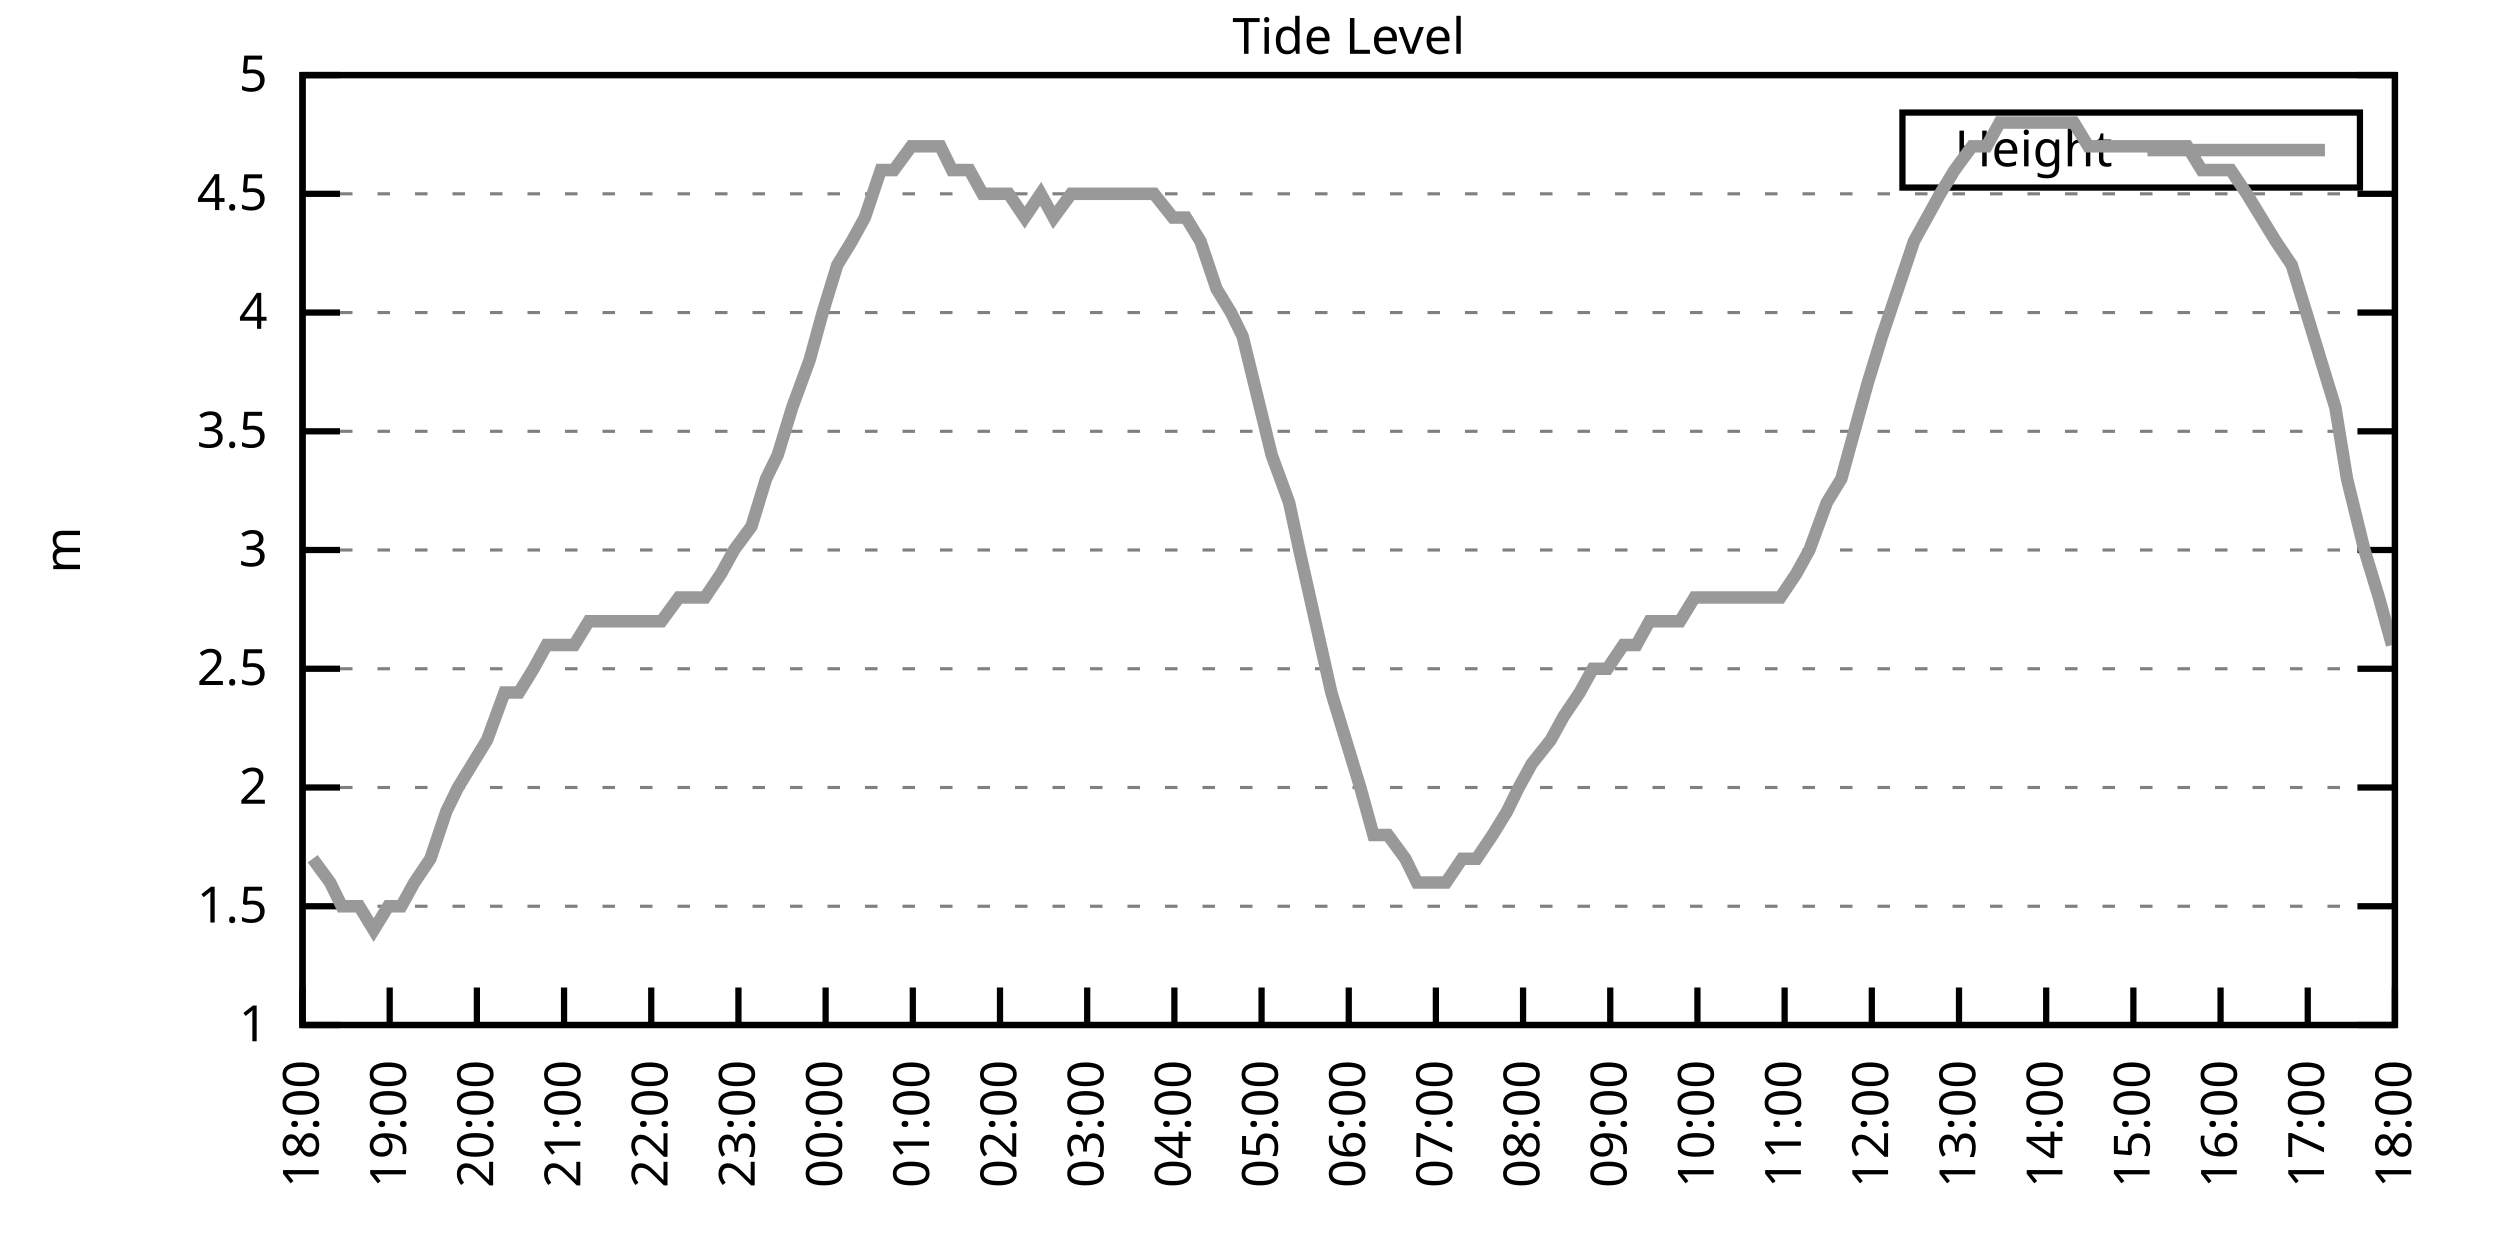
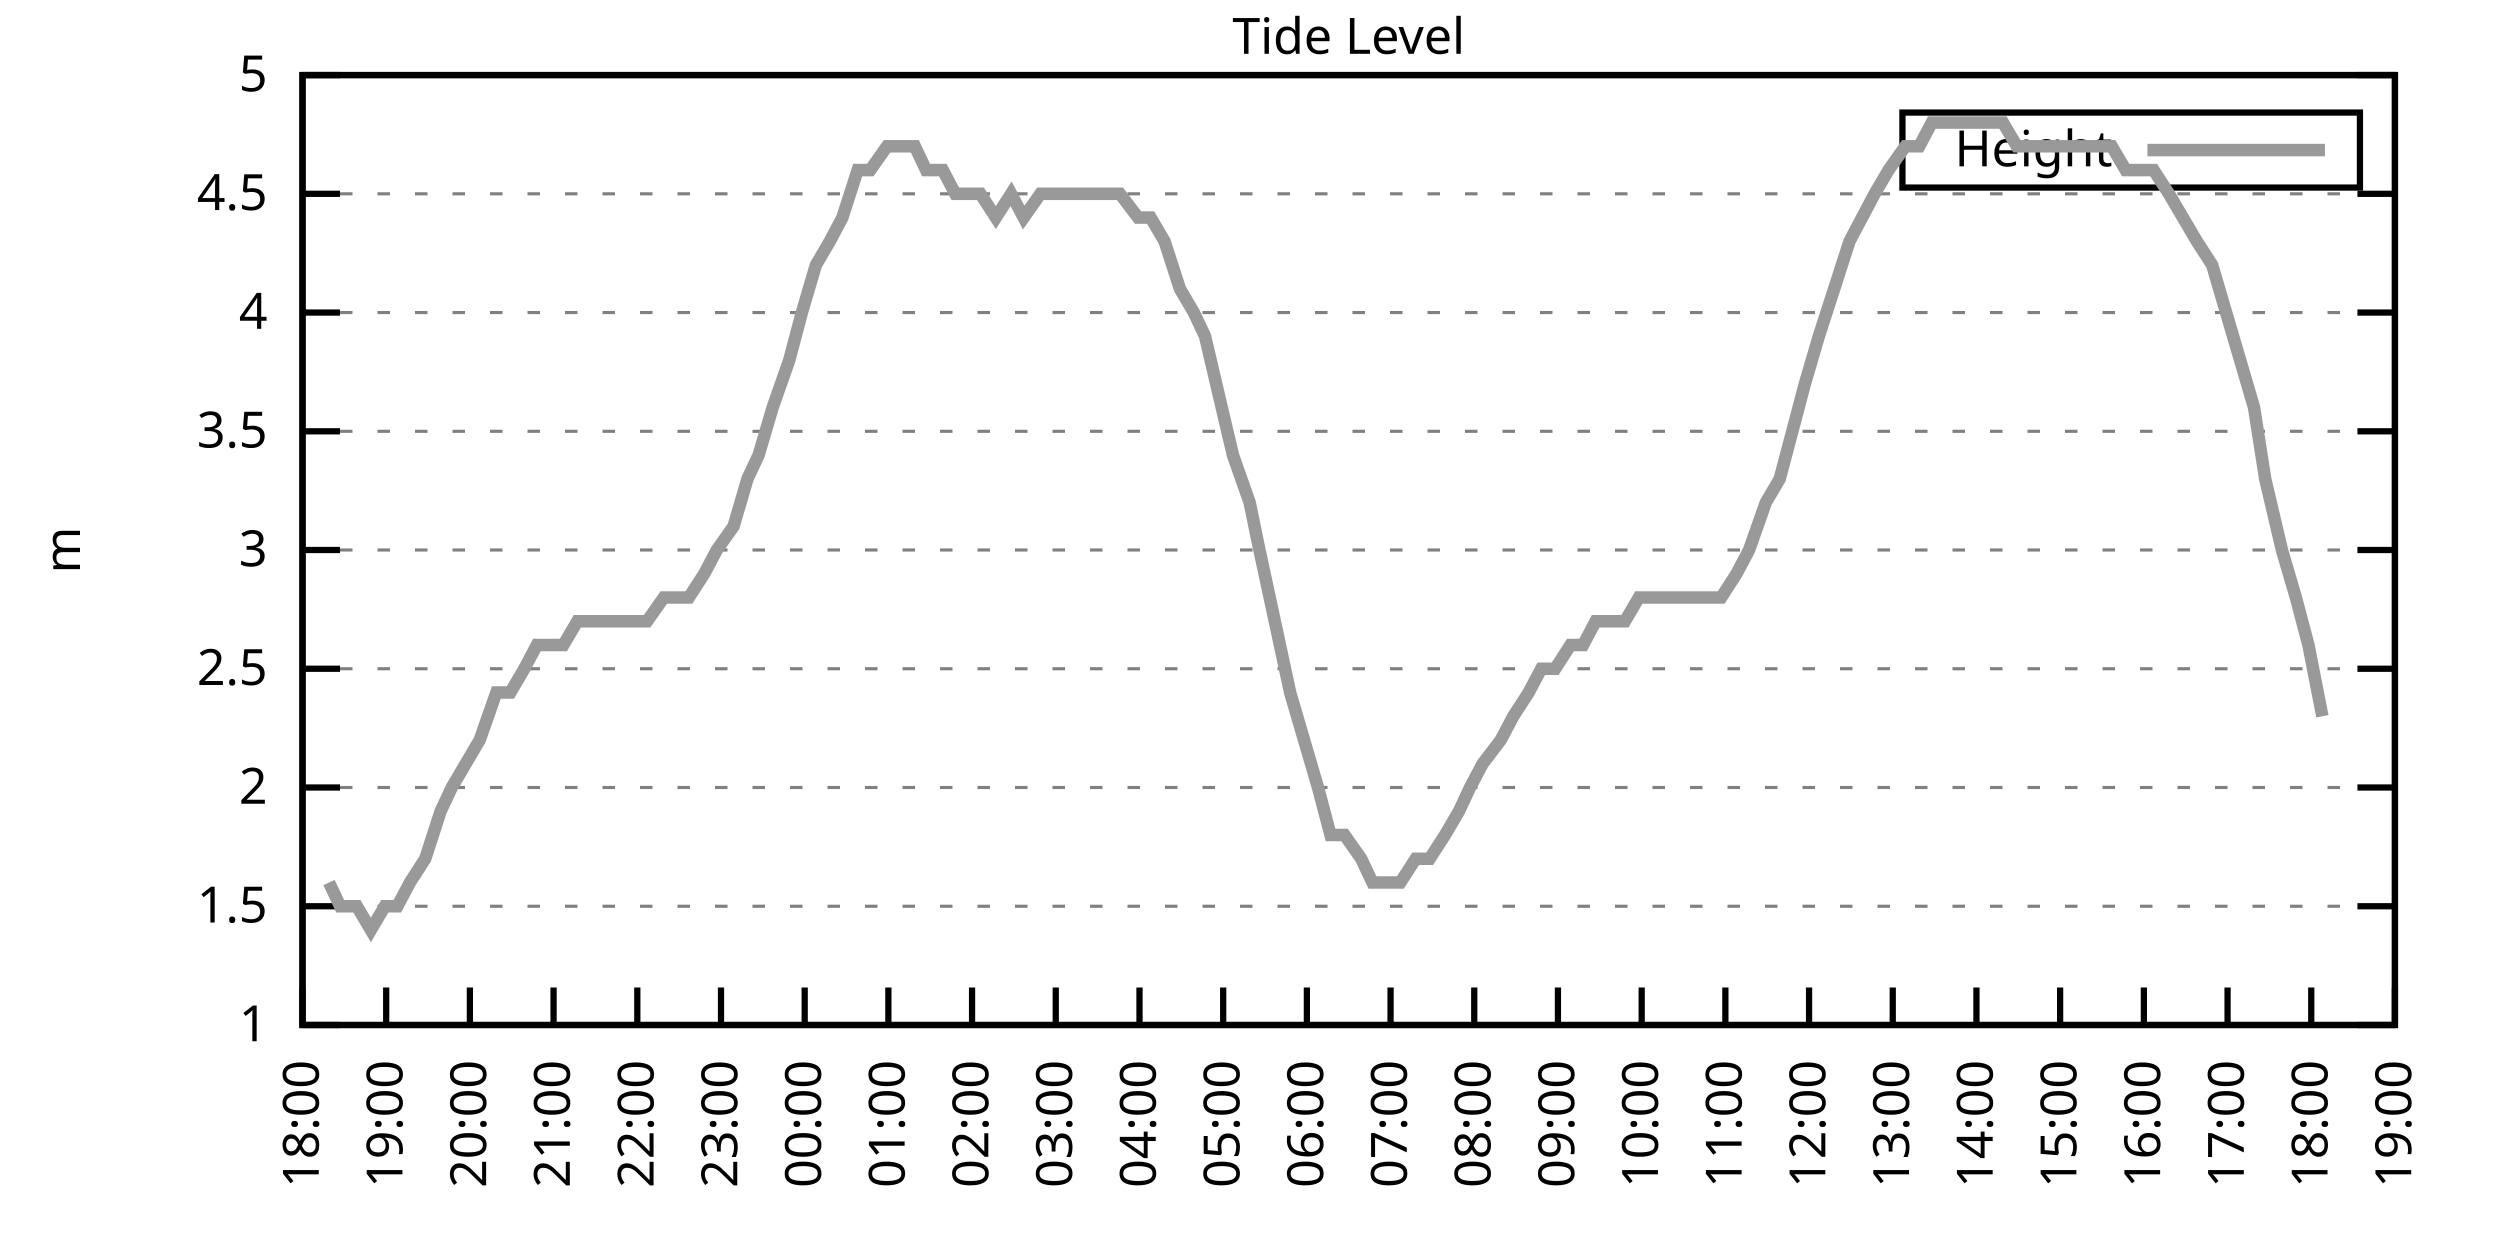
<svg xmlns="http://www.w3.org/2000/svg" xmlns:xlink="http://www.w3.org/1999/xlink" width="400" height="200" viewBox="0 0 400 200">
  <g id="gnuplot_canvas">
    <rect x="0" y="0" width="400" height="200" fill="none" />
    <defs>
      <circle id="gpDot" r="0.5" stroke-width="0.5" stroke="currentColor" />
      <path id="gpPt0" stroke-width="0.333" stroke="currentColor" d="M-1,0 h2 M0,-1 v2" />
      <path id="gpPt1" stroke-width="0.333" stroke="currentColor" d="M-1,-1 L1,1 M1,-1 L-1,1" />
      <path id="gpPt2" stroke-width="0.333" stroke="currentColor" d="M-1,0 L1,0 M0,-1 L0,1 M-1,-1 L1,1 M-1,1 L1,-1" />
      <rect id="gpPt3" stroke-width="0.333" stroke="currentColor" x="-1" y="-1" width="2" height="2" />
      <rect id="gpPt4" stroke-width="0.333" stroke="currentColor" fill="currentColor" x="-1" y="-1" width="2" height="2" />
      <circle id="gpPt5" stroke-width="0.333" stroke="currentColor" cx="0" cy="0" r="1" />
      <use xlink:href="#gpPt5" id="gpPt6" fill="currentColor" stroke="none" />
      <path id="gpPt7" stroke-width="0.333" stroke="currentColor" d="M0,-1.33 L-1.33,0.67 L1.33,0.67 z" />
      <use xlink:href="#gpPt7" id="gpPt8" fill="currentColor" stroke="none" />
      <use xlink:href="#gpPt7" id="gpPt9" stroke="currentColor" transform="rotate(180)" />
      <use xlink:href="#gpPt9" id="gpPt10" fill="currentColor" stroke="none" />
      <use xlink:href="#gpPt3" id="gpPt11" stroke="currentColor" transform="rotate(45)" />
      <use xlink:href="#gpPt11" id="gpPt12" fill="currentColor" stroke="none" />
      <path id="gpPt13" stroke-width="0.333" stroke="currentColor" d="M0,1.330 L1.265,0.411 L0.782,-1.067 L-0.782,-1.076 L-1.265,0.411 z" />
      <use xlink:href="#gpPt13" id="gpPt14" fill="currentColor" stroke="none" />
      <filter id="textbox" filterUnits="objectBoundingBox" x="0" y="0" height="1" width="1">
        <feFlood flood-color="white" flood-opacity="1" result="bgnd" />
        <feComposite in="SourceGraphic" in2="bgnd" operator="atop" />
      </filter>
      <filter id="greybox" filterUnits="objectBoundingBox" x="0" y="0" height="1" width="1">
        <feFlood flood-color="lightgrey" flood-opacity="1" result="grey" />
        <feComposite in="SourceGraphic" in2="grey" operator="atop" />
      </filter>
    </defs>
    <g fill="none" color="white" stroke="currentColor" stroke-width="1.00" stroke-linecap="butt" stroke-linejoin="miter">
</g>
    <g fill="none" color="black" stroke="currentColor" stroke-width="1.00" stroke-linecap="butt" stroke-linejoin="miter">
      <g stroke="none" shape-rendering="crispEdges">
        <polygon fill="rgb(255, 255, 255)" points="48.40,164.00 383.18,164.00 383.18,12.02 48.40,12.02 " />
      </g>
    </g>
    <g fill="none" color="black" stroke="currentColor" stroke-width="1.00" stroke-linecap="butt" stroke-linejoin="miter">
</g>
    <g fill="none" color="black" stroke="black" stroke-width="0.50" stroke-linecap="butt" stroke-linejoin="miter">
</g>
    <g fill="none" color="gray" stroke="currentColor" stroke-width="0.50" stroke-linecap="butt" stroke-linejoin="miter">
      <path stroke="gray" stroke-dasharray="2,4" class="gridline" d="M48.40,164.00 L383.19,164.00  " />
    </g>
    <g fill="none" color="gray" stroke="gray" stroke-width="1.00" stroke-linecap="butt" stroke-linejoin="miter">
</g>
    <g fill="none" color="black" stroke="currentColor" stroke-width="1.00" stroke-linecap="butt" stroke-linejoin="miter">
      <path stroke="black" d="M48.40,164.00 L54.40,164.00 M383.19,164.00 L377.19,164.00  " />
      <g transform="translate(42.80,166.60)" stroke="none" fill="black" font-family="Sans" font-size="8.00" text-anchor="end">
        <text>
          <tspan font-family="Sans"> 1</tspan>
        </text>
      </g>
    </g>
    <g fill="none" color="black" stroke="currentColor" stroke-width="1.00" stroke-linecap="butt" stroke-linejoin="miter">
</g>
    <g fill="none" color="black" stroke="black" stroke-width="0.50" stroke-linecap="butt" stroke-linejoin="miter">
</g>
    <g fill="none" color="gray" stroke="currentColor" stroke-width="0.50" stroke-linecap="butt" stroke-linejoin="miter">
      <path stroke="gray" stroke-dasharray="2,4" class="gridline" d="M48.40,145.00 L383.19,145.00  " />
    </g>
    <g fill="none" color="gray" stroke="gray" stroke-width="1.00" stroke-linecap="butt" stroke-linejoin="miter">
</g>
    <g fill="none" color="black" stroke="currentColor" stroke-width="1.00" stroke-linecap="butt" stroke-linejoin="miter">
      <path stroke="black" d="M48.40,145.00 L54.40,145.00 M383.19,145.00 L377.19,145.00  " />
      <g transform="translate(42.80,147.60)" stroke="none" fill="black" font-family="Sans" font-size="8.00" text-anchor="end">
        <text>
          <tspan font-family="Sans"> 1.5</tspan>
        </text>
      </g>
    </g>
    <g fill="none" color="black" stroke="currentColor" stroke-width="1.00" stroke-linecap="butt" stroke-linejoin="miter">
</g>
    <g fill="none" color="black" stroke="black" stroke-width="0.50" stroke-linecap="butt" stroke-linejoin="miter">
</g>
    <g fill="none" color="gray" stroke="currentColor" stroke-width="0.50" stroke-linecap="butt" stroke-linejoin="miter">
      <path stroke="gray" stroke-dasharray="2,4" class="gridline" d="M48.40,126.00 L383.19,126.00  " />
    </g>
    <g fill="none" color="gray" stroke="gray" stroke-width="1.00" stroke-linecap="butt" stroke-linejoin="miter">
</g>
    <g fill="none" color="black" stroke="currentColor" stroke-width="1.00" stroke-linecap="butt" stroke-linejoin="miter">
      <path stroke="black" d="M48.40,126.00 L54.40,126.00 M383.19,126.00 L377.19,126.00  " />
      <g transform="translate(42.80,128.60)" stroke="none" fill="black" font-family="Sans" font-size="8.00" text-anchor="end">
        <text>
          <tspan font-family="Sans"> 2</tspan>
        </text>
      </g>
    </g>
    <g fill="none" color="black" stroke="currentColor" stroke-width="1.00" stroke-linecap="butt" stroke-linejoin="miter">
</g>
    <g fill="none" color="black" stroke="black" stroke-width="0.50" stroke-linecap="butt" stroke-linejoin="miter">
</g>
    <g fill="none" color="gray" stroke="currentColor" stroke-width="0.50" stroke-linecap="butt" stroke-linejoin="miter">
      <path stroke="gray" stroke-dasharray="2,4" class="gridline" d="M48.40,107.00 L383.19,107.00  " />
    </g>
    <g fill="none" color="gray" stroke="gray" stroke-width="1.00" stroke-linecap="butt" stroke-linejoin="miter">
</g>
    <g fill="none" color="black" stroke="currentColor" stroke-width="1.00" stroke-linecap="butt" stroke-linejoin="miter">
      <path stroke="black" d="M48.40,107.00 L54.40,107.00 M383.19,107.00 L377.19,107.00  " />
      <g transform="translate(42.80,109.60)" stroke="none" fill="black" font-family="Sans" font-size="8.00" text-anchor="end">
        <text>
          <tspan font-family="Sans"> 2.5</tspan>
        </text>
      </g>
    </g>
    <g fill="none" color="black" stroke="currentColor" stroke-width="1.00" stroke-linecap="butt" stroke-linejoin="miter">
</g>
    <g fill="none" color="black" stroke="black" stroke-width="0.50" stroke-linecap="butt" stroke-linejoin="miter">
</g>
    <g fill="none" color="gray" stroke="currentColor" stroke-width="0.50" stroke-linecap="butt" stroke-linejoin="miter">
      <path stroke="gray" stroke-dasharray="2,4" class="gridline" d="M48.40,88.00 L383.19,88.00  " />
    </g>
    <g fill="none" color="gray" stroke="gray" stroke-width="1.00" stroke-linecap="butt" stroke-linejoin="miter">
</g>
    <g fill="none" color="black" stroke="currentColor" stroke-width="1.00" stroke-linecap="butt" stroke-linejoin="miter">
      <path stroke="black" d="M48.40,88.00 L54.40,88.00 M383.19,88.00 L377.19,88.00  " />
      <g transform="translate(42.80,90.60)" stroke="none" fill="black" font-family="Sans" font-size="8.00" text-anchor="end">
        <text>
          <tspan font-family="Sans"> 3</tspan>
        </text>
      </g>
    </g>
    <g fill="none" color="black" stroke="currentColor" stroke-width="1.00" stroke-linecap="butt" stroke-linejoin="miter">
</g>
    <g fill="none" color="black" stroke="black" stroke-width="0.50" stroke-linecap="butt" stroke-linejoin="miter">
</g>
    <g fill="none" color="gray" stroke="currentColor" stroke-width="0.50" stroke-linecap="butt" stroke-linejoin="miter">
      <path stroke="gray" stroke-dasharray="2,4" class="gridline" d="M48.40,69.01 L383.19,69.01  " />
    </g>
    <g fill="none" color="gray" stroke="gray" stroke-width="1.00" stroke-linecap="butt" stroke-linejoin="miter">
</g>
    <g fill="none" color="black" stroke="currentColor" stroke-width="1.00" stroke-linecap="butt" stroke-linejoin="miter">
      <path stroke="black" d="M48.40,69.01 L54.40,69.01 M383.19,69.01 L377.19,69.01  " />
      <g transform="translate(42.80,71.61)" stroke="none" fill="black" font-family="Sans" font-size="8.00" text-anchor="end">
        <text>
          <tspan font-family="Sans"> 3.5</tspan>
        </text>
      </g>
    </g>
    <g fill="none" color="black" stroke="currentColor" stroke-width="1.00" stroke-linecap="butt" stroke-linejoin="miter">
</g>
    <g fill="none" color="black" stroke="black" stroke-width="0.50" stroke-linecap="butt" stroke-linejoin="miter">
</g>
    <g fill="none" color="gray" stroke="currentColor" stroke-width="0.50" stroke-linecap="butt" stroke-linejoin="miter">
      <path stroke="gray" stroke-dasharray="2,4" class="gridline" d="M48.40,50.01 L383.19,50.01  " />
    </g>
    <g fill="none" color="gray" stroke="gray" stroke-width="1.00" stroke-linecap="butt" stroke-linejoin="miter">
</g>
    <g fill="none" color="black" stroke="currentColor" stroke-width="1.00" stroke-linecap="butt" stroke-linejoin="miter">
      <path stroke="black" d="M48.40,50.01 L54.40,50.01 M383.19,50.01 L377.19,50.01  " />
      <g transform="translate(42.80,52.61)" stroke="none" fill="black" font-family="Sans" font-size="8.00" text-anchor="end">
        <text>
          <tspan font-family="Sans"> 4</tspan>
        </text>
      </g>
    </g>
    <g fill="none" color="black" stroke="currentColor" stroke-width="1.00" stroke-linecap="butt" stroke-linejoin="miter">
</g>
    <g fill="none" color="black" stroke="black" stroke-width="0.50" stroke-linecap="butt" stroke-linejoin="miter">
</g>
    <g fill="none" color="gray" stroke="currentColor" stroke-width="0.50" stroke-linecap="butt" stroke-linejoin="miter">
      <path stroke="gray" stroke-dasharray="2,4" class="gridline" d="M48.40,31.01 L383.19,31.01  " />
    </g>
    <g fill="none" color="gray" stroke="gray" stroke-width="1.00" stroke-linecap="butt" stroke-linejoin="miter">
</g>
    <g fill="none" color="black" stroke="currentColor" stroke-width="1.00" stroke-linecap="butt" stroke-linejoin="miter">
      <path stroke="black" d="M48.40,31.01 L54.40,31.01 M383.19,31.01 L377.19,31.01  " />
      <g transform="translate(42.80,33.61)" stroke="none" fill="black" font-family="Sans" font-size="8.00" text-anchor="end">
        <text>
          <tspan font-family="Sans"> 4.5</tspan>
        </text>
      </g>
    </g>
    <g fill="none" color="black" stroke="currentColor" stroke-width="1.00" stroke-linecap="butt" stroke-linejoin="miter">
</g>
    <g fill="none" color="black" stroke="black" stroke-width="0.50" stroke-linecap="butt" stroke-linejoin="miter">
</g>
    <g fill="none" color="gray" stroke="currentColor" stroke-width="0.50" stroke-linecap="butt" stroke-linejoin="miter">
      <path stroke="gray" stroke-dasharray="2,4" class="gridline" d="M48.40,12.01 L383.19,12.01  " />
    </g>
    <g fill="none" color="gray" stroke="gray" stroke-width="1.00" stroke-linecap="butt" stroke-linejoin="miter">
</g>
    <g fill="none" color="black" stroke="currentColor" stroke-width="1.00" stroke-linecap="butt" stroke-linejoin="miter">
      <path stroke="black" d="M48.40,12.01 L54.40,12.01 M383.19,12.01 L377.19,12.01  " />
      <g transform="translate(42.80,14.61)" stroke="none" fill="black" font-family="Sans" font-size="8.00" text-anchor="end">
        <text>
          <tspan font-family="Sans"> 5</tspan>
        </text>
      </g>
    </g>
    <g fill="none" color="black" stroke="currentColor" stroke-width="1.00" stroke-linecap="butt" stroke-linejoin="miter">
      <path stroke="black" d="M48.40,164.00 L48.40,158.00  " />
      <g transform="translate(51.00,169.60) rotate(270.00)" stroke="none" fill="black" font-family="Sans" font-size="8.00" text-anchor="end">
        <text>
          <tspan font-family="Sans">18:00</tspan>
        </text>
      </g>
    </g>
    <g fill="none" color="black" stroke="currentColor" stroke-width="1.00" stroke-linecap="butt" stroke-linejoin="miter">
-       <path stroke="black" d="M62.35,164.00 L62.35,158.00  " />
-       <g transform="translate(64.95,169.60) rotate(270.00)" stroke="none" fill="black" font-family="Sans" font-size="8.00" text-anchor="end">
+       <path stroke="black" d="M61.79,164.00 L61.79,158.00  " />
+       <g transform="translate(64.39,169.60) rotate(270.00)" stroke="none" fill="black" font-family="Sans" font-size="8.00" text-anchor="end">
        <text>
          <tspan font-family="Sans">19:00</tspan>
        </text>
      </g>
    </g>
    <g fill="none" color="black" stroke="currentColor" stroke-width="1.00" stroke-linecap="butt" stroke-linejoin="miter">
-       <path stroke="black" d="M76.30,164.00 L76.30,158.00  " />
-       <g transform="translate(78.90,169.60) rotate(270.00)" stroke="none" fill="black" font-family="Sans" font-size="8.00" text-anchor="end">
+       <path stroke="black" d="M75.18,164.00 L75.18,158.00  " />
+       <g transform="translate(77.78,169.60) rotate(270.00)" stroke="none" fill="black" font-family="Sans" font-size="8.00" text-anchor="end">
        <text>
          <tspan font-family="Sans">20:00</tspan>
        </text>
      </g>
    </g>
    <g fill="none" color="black" stroke="currentColor" stroke-width="1.00" stroke-linecap="butt" stroke-linejoin="miter">
-       <path stroke="black" d="M90.25,164.00 L90.25,158.00  " />
-       <g transform="translate(92.85,169.60) rotate(270.00)" stroke="none" fill="black" font-family="Sans" font-size="8.00" text-anchor="end">
+       <path stroke="black" d="M88.57,164.00 L88.57,158.00  " />
+       <g transform="translate(91.17,169.60) rotate(270.00)" stroke="none" fill="black" font-family="Sans" font-size="8.00" text-anchor="end">
        <text>
          <tspan font-family="Sans">21:00</tspan>
        </text>
      </g>
    </g>
    <g fill="none" color="black" stroke="currentColor" stroke-width="1.00" stroke-linecap="butt" stroke-linejoin="miter">
-       <path stroke="black" d="M104.20,164.00 L104.20,158.00  " />
-       <g transform="translate(106.80,169.60) rotate(270.00)" stroke="none" fill="black" font-family="Sans" font-size="8.00" text-anchor="end">
+       <path stroke="black" d="M101.97,164.00 L101.97,158.00  " />
+       <g transform="translate(104.57,169.60) rotate(270.00)" stroke="none" fill="black" font-family="Sans" font-size="8.00" text-anchor="end">
        <text>
          <tspan font-family="Sans">22:00</tspan>
        </text>
      </g>
    </g>
    <g fill="none" color="black" stroke="currentColor" stroke-width="1.00" stroke-linecap="butt" stroke-linejoin="miter">
-       <path stroke="black" d="M118.15,164.00 L118.15,158.00  " />
-       <g transform="translate(120.75,169.60) rotate(270.00)" stroke="none" fill="black" font-family="Sans" font-size="8.00" text-anchor="end">
+       <path stroke="black" d="M115.36,164.00 L115.36,158.00  " />
+       <g transform="translate(117.96,169.60) rotate(270.00)" stroke="none" fill="black" font-family="Sans" font-size="8.00" text-anchor="end">
        <text>
          <tspan font-family="Sans">23:00</tspan>
        </text>
      </g>
    </g>
    <g fill="none" color="black" stroke="currentColor" stroke-width="1.00" stroke-linecap="butt" stroke-linejoin="miter">
-       <path stroke="black" d="M132.10,164.00 L132.10,158.00  " />
-       <g transform="translate(134.70,169.60) rotate(270.00)" stroke="none" fill="black" font-family="Sans" font-size="8.00" text-anchor="end">
+       <path stroke="black" d="M128.75,164.00 L128.75,158.00  " />
+       <g transform="translate(131.35,169.60) rotate(270.00)" stroke="none" fill="black" font-family="Sans" font-size="8.00" text-anchor="end">
        <text>
          <tspan font-family="Sans">00:00</tspan>
        </text>
      </g>
    </g>
    <g fill="none" color="black" stroke="currentColor" stroke-width="1.00" stroke-linecap="butt" stroke-linejoin="miter">
-       <path stroke="black" d="M146.05,164.00 L146.05,158.00  " />
-       <g transform="translate(148.65,169.60) rotate(270.00)" stroke="none" fill="black" font-family="Sans" font-size="8.00" text-anchor="end">
+       <path stroke="black" d="M142.14,164.00 L142.14,158.00  " />
+       <g transform="translate(144.74,169.60) rotate(270.00)" stroke="none" fill="black" font-family="Sans" font-size="8.00" text-anchor="end">
        <text>
          <tspan font-family="Sans">01:00</tspan>
        </text>
      </g>
    </g>
    <g fill="none" color="black" stroke="currentColor" stroke-width="1.00" stroke-linecap="butt" stroke-linejoin="miter">
-       <path stroke="black" d="M160.00,164.00 L160.00,158.00  " />
-       <g transform="translate(162.60,169.60) rotate(270.00)" stroke="none" fill="black" font-family="Sans" font-size="8.00" text-anchor="end">
+       <path stroke="black" d="M155.53,164.00 L155.53,158.00  " />
+       <g transform="translate(158.13,169.60) rotate(270.00)" stroke="none" fill="black" font-family="Sans" font-size="8.00" text-anchor="end">
        <text>
          <tspan font-family="Sans">02:00</tspan>
        </text>
      </g>
    </g>
    <g fill="none" color="black" stroke="currentColor" stroke-width="1.00" stroke-linecap="butt" stroke-linejoin="miter">
-       <path stroke="black" d="M173.95,164.00 L173.95,158.00  " />
-       <g transform="translate(176.55,169.60) rotate(270.00)" stroke="none" fill="black" font-family="Sans" font-size="8.00" text-anchor="end">
+       <path stroke="black" d="M168.92,164.00 L168.92,158.00  " />
+       <g transform="translate(171.52,169.60) rotate(270.00)" stroke="none" fill="black" font-family="Sans" font-size="8.00" text-anchor="end">
        <text>
          <tspan font-family="Sans">03:00</tspan>
        </text>
      </g>
    </g>
    <g fill="none" color="black" stroke="currentColor" stroke-width="1.00" stroke-linecap="butt" stroke-linejoin="miter">
-       <path stroke="black" d="M187.90,164.00 L187.90,158.00  " />
-       <g transform="translate(190.50,169.60) rotate(270.00)" stroke="none" fill="black" font-family="Sans" font-size="8.00" text-anchor="end">
+       <path stroke="black" d="M182.32,164.00 L182.32,158.00  " />
+       <g transform="translate(184.92,169.60) rotate(270.00)" stroke="none" fill="black" font-family="Sans" font-size="8.00" text-anchor="end">
        <text>
          <tspan font-family="Sans">04:00</tspan>
        </text>
      </g>
    </g>
    <g fill="none" color="black" stroke="currentColor" stroke-width="1.00" stroke-linecap="butt" stroke-linejoin="miter">
-       <path stroke="black" d="M201.85,164.00 L201.85,158.00  " />
-       <g transform="translate(204.45,169.60) rotate(270.00)" stroke="none" fill="black" font-family="Sans" font-size="8.00" text-anchor="end">
+       <path stroke="black" d="M195.71,164.00 L195.71,158.00  " />
+       <g transform="translate(198.31,169.60) rotate(270.00)" stroke="none" fill="black" font-family="Sans" font-size="8.00" text-anchor="end">
        <text>
          <tspan font-family="Sans">05:00</tspan>
        </text>
      </g>
    </g>
    <g fill="none" color="black" stroke="currentColor" stroke-width="1.00" stroke-linecap="butt" stroke-linejoin="miter">
-       <path stroke="black" d="M215.80,164.00 L215.80,158.00  " />
-       <g transform="translate(218.40,169.60) rotate(270.00)" stroke="none" fill="black" font-family="Sans" font-size="8.00" text-anchor="end">
+       <path stroke="black" d="M209.10,164.00 L209.10,158.00  " />
+       <g transform="translate(211.70,169.60) rotate(270.00)" stroke="none" fill="black" font-family="Sans" font-size="8.00" text-anchor="end">
        <text>
          <tspan font-family="Sans">06:00</tspan>
        </text>
      </g>
    </g>
    <g fill="none" color="black" stroke="currentColor" stroke-width="1.00" stroke-linecap="butt" stroke-linejoin="miter">
-       <path stroke="black" d="M229.74,164.00 L229.74,158.00  " />
-       <g transform="translate(232.34,169.60) rotate(270.00)" stroke="none" fill="black" font-family="Sans" font-size="8.00" text-anchor="end">
+       <path stroke="black" d="M222.49,164.00 L222.49,158.00  " />
+       <g transform="translate(225.09,169.60) rotate(270.00)" stroke="none" fill="black" font-family="Sans" font-size="8.00" text-anchor="end">
        <text>
          <tspan font-family="Sans">07:00</tspan>
        </text>
      </g>
    </g>
    <g fill="none" color="black" stroke="currentColor" stroke-width="1.00" stroke-linecap="butt" stroke-linejoin="miter">
-       <path stroke="black" d="M243.69,164.00 L243.69,158.00  " />
-       <g transform="translate(246.29,169.60) rotate(270.00)" stroke="none" fill="black" font-family="Sans" font-size="8.00" text-anchor="end">
+       <path stroke="black" d="M235.88,164.00 L235.88,158.00  " />
+       <g transform="translate(238.48,169.60) rotate(270.00)" stroke="none" fill="black" font-family="Sans" font-size="8.00" text-anchor="end">
        <text>
          <tspan font-family="Sans">08:00</tspan>
        </text>
      </g>
    </g>
    <g fill="none" color="black" stroke="currentColor" stroke-width="1.00" stroke-linecap="butt" stroke-linejoin="miter">
-       <path stroke="black" d="M257.64,164.00 L257.64,158.00  " />
-       <g transform="translate(260.24,169.60) rotate(270.00)" stroke="none" fill="black" font-family="Sans" font-size="8.00" text-anchor="end">
+       <path stroke="black" d="M249.27,164.00 L249.27,158.00  " />
+       <g transform="translate(251.87,169.60) rotate(270.00)" stroke="none" fill="black" font-family="Sans" font-size="8.00" text-anchor="end">
        <text>
          <tspan font-family="Sans">09:00</tspan>
        </text>
      </g>
    </g>
    <g fill="none" color="black" stroke="currentColor" stroke-width="1.00" stroke-linecap="butt" stroke-linejoin="miter">
-       <path stroke="black" d="M271.59,164.00 L271.59,158.00  " />
-       <g transform="translate(274.19,169.60) rotate(270.00)" stroke="none" fill="black" font-family="Sans" font-size="8.00" text-anchor="end">
+       <path stroke="black" d="M262.67,164.00 L262.67,158.00  " />
+       <g transform="translate(265.27,169.60) rotate(270.00)" stroke="none" fill="black" font-family="Sans" font-size="8.00" text-anchor="end">
        <text>
          <tspan font-family="Sans">10:00</tspan>
        </text>
      </g>
    </g>
    <g fill="none" color="black" stroke="currentColor" stroke-width="1.00" stroke-linecap="butt" stroke-linejoin="miter">
-       <path stroke="black" d="M285.54,164.00 L285.54,158.00  " />
-       <g transform="translate(288.14,169.60) rotate(270.00)" stroke="none" fill="black" font-family="Sans" font-size="8.00" text-anchor="end">
+       <path stroke="black" d="M276.06,164.00 L276.06,158.00  " />
+       <g transform="translate(278.66,169.60) rotate(270.00)" stroke="none" fill="black" font-family="Sans" font-size="8.00" text-anchor="end">
        <text>
          <tspan font-family="Sans">11:00</tspan>
        </text>
      </g>
    </g>
    <g fill="none" color="black" stroke="currentColor" stroke-width="1.00" stroke-linecap="butt" stroke-linejoin="miter">
-       <path stroke="black" d="M299.49,164.00 L299.49,158.00  " />
-       <g transform="translate(302.09,169.60) rotate(270.00)" stroke="none" fill="black" font-family="Sans" font-size="8.00" text-anchor="end">
+       <path stroke="black" d="M289.45,164.00 L289.45,158.00  " />
+       <g transform="translate(292.05,169.60) rotate(270.00)" stroke="none" fill="black" font-family="Sans" font-size="8.00" text-anchor="end">
        <text>
          <tspan font-family="Sans">12:00</tspan>
        </text>
      </g>
    </g>
    <g fill="none" color="black" stroke="currentColor" stroke-width="1.00" stroke-linecap="butt" stroke-linejoin="miter">
-       <path stroke="black" d="M313.44,164.00 L313.44,158.00  " />
-       <g transform="translate(316.04,169.60) rotate(270.00)" stroke="none" fill="black" font-family="Sans" font-size="8.00" text-anchor="end">
+       <path stroke="black" d="M302.84,164.00 L302.84,158.00  " />
+       <g transform="translate(305.44,169.60) rotate(270.00)" stroke="none" fill="black" font-family="Sans" font-size="8.00" text-anchor="end">
        <text>
          <tspan font-family="Sans">13:00</tspan>
        </text>
      </g>
    </g>
    <g fill="none" color="black" stroke="currentColor" stroke-width="1.00" stroke-linecap="butt" stroke-linejoin="miter">
-       <path stroke="black" d="M327.39,164.00 L327.39,158.00  " />
-       <g transform="translate(329.99,169.60) rotate(270.00)" stroke="none" fill="black" font-family="Sans" font-size="8.00" text-anchor="end">
+       <path stroke="black" d="M316.23,164.00 L316.23,158.00  " />
+       <g transform="translate(318.83,169.60) rotate(270.00)" stroke="none" fill="black" font-family="Sans" font-size="8.00" text-anchor="end">
        <text>
          <tspan font-family="Sans">14:00</tspan>
        </text>
      </g>
    </g>
    <g fill="none" color="black" stroke="currentColor" stroke-width="1.00" stroke-linecap="butt" stroke-linejoin="miter">
-       <path stroke="black" d="M341.34,164.00 L341.34,158.00  " />
-       <g transform="translate(343.94,169.60) rotate(270.00)" stroke="none" fill="black" font-family="Sans" font-size="8.00" text-anchor="end">
+       <path stroke="black" d="M329.62,164.00 L329.62,158.00  " />
+       <g transform="translate(332.22,169.60) rotate(270.00)" stroke="none" fill="black" font-family="Sans" font-size="8.00" text-anchor="end">
        <text>
          <tspan font-family="Sans">15:00</tspan>
        </text>
      </g>
    </g>
    <g fill="none" color="black" stroke="currentColor" stroke-width="1.00" stroke-linecap="butt" stroke-linejoin="miter">
-       <path stroke="black" d="M355.29,164.00 L355.29,158.00  " />
-       <g transform="translate(357.89,169.60) rotate(270.00)" stroke="none" fill="black" font-family="Sans" font-size="8.00" text-anchor="end">
+       <path stroke="black" d="M343.02,164.00 L343.02,158.00  " />
+       <g transform="translate(345.62,169.60) rotate(270.00)" stroke="none" fill="black" font-family="Sans" font-size="8.00" text-anchor="end">
        <text>
          <tspan font-family="Sans">16:00</tspan>
        </text>
      </g>
    </g>
    <g fill="none" color="black" stroke="currentColor" stroke-width="1.00" stroke-linecap="butt" stroke-linejoin="miter">
-       <path stroke="black" d="M369.24,164.00 L369.24,158.00  " />
-       <g transform="translate(371.84,169.60) rotate(270.00)" stroke="none" fill="black" font-family="Sans" font-size="8.00" text-anchor="end">
+       <path stroke="black" d="M356.41,164.00 L356.41,158.00  " />
+       <g transform="translate(359.01,169.60) rotate(270.00)" stroke="none" fill="black" font-family="Sans" font-size="8.00" text-anchor="end">
        <text>
          <tspan font-family="Sans">17:00</tspan>
+         </text>
+       </g>
+     </g>
+     <g fill="none" color="black" stroke="currentColor" stroke-width="1.00" stroke-linecap="butt" stroke-linejoin="miter">
+       <path stroke="black" d="M369.80,164.00 L369.80,158.00  " />
+       <g transform="translate(372.40,169.60) rotate(270.00)" stroke="none" fill="black" font-family="Sans" font-size="8.00" text-anchor="end">
+         <text>
+           <tspan font-family="Sans">18:00</tspan>
        </text>
      </g>
    </g>
    <g fill="none" color="black" stroke="currentColor" stroke-width="1.00" stroke-linecap="butt" stroke-linejoin="miter">
      <path stroke="black" d="M383.19,164.00 L383.19,158.00  " />
      <g transform="translate(385.79,169.60) rotate(270.00)" stroke="none" fill="black" font-family="Sans" font-size="8.00" text-anchor="end">
        <text>
-           <tspan font-family="Sans">18:00</tspan>
+           <tspan font-family="Sans">19:00</tspan>
        </text>
      </g>
    </g>
    <g fill="none" color="black" stroke="currentColor" stroke-width="1.00" stroke-linecap="butt" stroke-linejoin="miter">
</g>
    <g fill="none" color="black" stroke="currentColor" stroke-width="1.00" stroke-linecap="butt" stroke-linejoin="miter">
      <path stroke="black" d="M48.40,12.01 L48.40,164.00 L383.19,164.00 L383.19,12.01 L48.40,12.01 Z  " />
    </g>
    <g fill="none" color="black" stroke="currentColor" stroke-width="1.00" stroke-linecap="butt" stroke-linejoin="miter">
</g>
    <g fill="none" color="black" stroke="currentColor" stroke-width="1.00" stroke-linecap="butt" stroke-linejoin="miter">
      <path stroke="black" d="M304.39,30.01 L304.39,18.01 L377.59,18.01 L377.59,30.01 L304.39,30.01 Z  " />
    </g>
    <g id="Tide_level_plot_1">
      <g fill="none" color="white" stroke="black" stroke-width="2.00" stroke-linecap="butt" stroke-linejoin="miter">
</g>
      <g fill="none" color="black" stroke="currentColor" stroke-width="2.00" stroke-linecap="butt" stroke-linejoin="miter">
        <g transform="translate(337.99,26.61)" stroke="none" fill="black" font-family="Sans" font-size="8.00" text-anchor="end">
          <text>
            <tspan font-family="Sans">Height</tspan>
          </text>
        </g>
      </g>
      <g fill="none" color="black" stroke="currentColor" stroke-width="2.00" stroke-linecap="butt" stroke-linejoin="miter">
-         <path stroke="rgb(153, 153, 153)" d="M343.59,24.01 L371.99,24.01 M50.03,137.40 L52.82,141.20 L54.68,145.00 L57.47,145.00 L59.79,148.80 L62.12,145.00   L64.21,145.00 L66.30,141.20 L68.86,137.40 L71.42,129.80 L73.28,126.00 L75.60,122.20 L77.93,118.40 L80.72,110.80   L83.04,110.80 L85.37,107.00 L87.46,103.20 L89.78,103.20 L91.88,103.20 L94.20,99.40 L96.99,99.40 L99.32,99.40   L101.41,99.40 L103.50,99.40 L105.83,99.40 L108.62,95.60 L110.48,95.60 L112.80,95.60 L115.36,91.80 L117.45,88.00   L120.24,84.21 L122.57,76.61 L124.43,72.81 L126.75,65.21 L129.54,57.61 L131.63,50.01 L133.96,42.41 L136.28,38.61   L138.37,34.81 L140.93,27.21 L143.02,27.21 L145.81,23.41 L148.14,23.41 L150.46,23.41 L152.32,27.21 L155.11,27.21   L157.21,31.01 L159.76,31.01 L161.39,31.01 L163.95,34.81 L166.51,31.01 L168.60,34.81 L171.39,31.01 L173.25,31.01   L175.34,31.01 L178.36,31.01 L180.22,31.01 L183.01,31.01 L184.64,31.01 L187.66,34.81 L189.76,34.81 L192.08,38.61   L194.64,46.21 L196.96,50.01 L198.82,53.81 L201.61,65.21 L203.47,72.81 L206.26,80.41 L207.89,88.00 L210.45,99.40   L213.01,110.80 L215.33,118.40 L217.65,126.00 L219.75,133.60 L222.07,133.60 L224.86,137.40 L226.72,141.20 L229.51,141.20   L231.37,141.20 L233.93,137.40 L236.25,137.40 L238.81,133.60 L241.14,129.80 L243.00,126.00 L245.09,122.20 L248.11,118.40   L250.20,114.60 L252.76,110.80 L254.85,107.00 L257.18,107.00 L259.74,103.20 L261.83,103.20 L263.92,99.40 L266.71,99.40   L268.80,99.40 L271.13,95.60 L273.45,95.60 L275.55,95.60 L277.64,95.60 L280.66,95.60 L282.52,95.60 L284.85,95.60   L287.40,91.80 L289.50,88.00 L292.29,80.41 L294.61,76.61 L296.70,69.01 L298.80,61.41 L301.12,53.81 L303.68,46.21   L306.23,38.61 L308.33,34.81 L310.42,31.01 L312.74,27.21 L315.53,23.41 L317.86,23.41 L319.95,19.61 L322.04,19.61   L324.83,19.61 L326.69,19.61 L329.02,19.61 L331.81,19.61 L334.13,23.41 L335.99,23.41 L338.55,23.41 L340.88,23.41   L343.43,23.41 L345.76,23.41 L347.85,23.41 L349.94,23.41 L352.27,27.21 L355.06,27.21 L356.92,27.21 L359.48,31.01   L361.80,34.81 L364.13,38.61 L366.68,42.41 L369.01,50.01 L371.33,57.61 L373.66,65.21 L375.52,76.61 L378.31,88.00   L380.63,95.60 L382.73,103.20  " />
+         <path stroke="rgb(153, 153, 153)" d="M343.59,24.01 L371.99,24.01 M52.64,141.20 L54.43,145.00 L57.10,145.00 L59.34,148.80 L61.57,145.00 L63.58,145.00   L65.59,141.20 L68.04,137.40 L70.50,129.80 L72.28,126.00 L74.51,122.20 L76.75,118.40 L79.42,110.80 L81.66,110.80   L83.89,107.00 L85.90,103.20 L88.13,103.20 L90.14,103.20 L92.37,99.40 L95.05,99.40 L97.28,99.40 L99.29,99.40   L101.30,99.40 L103.53,99.40 L106.21,95.60 L107.99,95.60 L110.22,95.60 L112.68,91.80 L114.69,88.00 L117.37,84.21   L119.60,76.61 L121.38,72.81 L123.62,65.21 L126.29,57.61 L128.30,50.01 L130.54,42.41 L132.77,38.61 L134.78,34.81   L137.23,27.21 L139.24,27.21 L141.92,23.41 L144.15,23.41 L146.38,23.41 L148.17,27.21 L150.85,27.21 L152.85,31.01   L155.31,31.01 L156.87,31.01 L159.33,34.81 L161.78,31.01 L163.79,34.81 L166.47,31.01 L168.25,31.01 L170.26,31.01   L173.17,31.01 L174.95,31.01 L177.63,31.01 L179.19,31.01 L182.09,34.81 L184.10,34.81 L186.33,38.61 L188.79,46.21   L191.02,50.01 L192.81,53.81 L195.48,65.21 L197.27,72.81 L199.95,80.41 L201.51,88.00 L203.97,99.40 L206.42,110.80   L208.65,118.40 L210.88,126.00 L212.89,133.60 L215.13,133.60 L217.80,137.40 L219.59,141.20 L222.27,141.20 L224.05,141.20   L226.51,137.40 L228.74,137.40 L231.20,133.60 L233.43,129.80 L235.21,126.00 L237.22,122.20 L240.12,118.40 L242.13,114.60   L244.59,110.80 L246.60,107.00 L248.83,107.00 L251.28,103.20 L253.29,103.20 L255.30,99.40 L257.98,99.40 L259.99,99.40   L262.22,95.60 L264.45,95.60 L266.46,95.60 L268.47,95.60 L271.37,95.60 L273.16,95.60 L275.39,95.60 L277.84,91.80   L279.85,88.00 L282.53,80.41 L284.76,76.61 L286.77,69.01 L288.78,61.41 L291.01,53.81 L293.47,46.21 L295.92,38.61   L297.93,34.81 L299.94,31.01 L302.17,27.21 L304.85,23.41 L307.08,23.41 L309.09,19.61 L311.10,19.61 L313.78,19.61   L315.56,19.61 L317.79,19.61 L320.47,19.61 L322.70,23.41 L324.49,23.41 L326.95,23.41 L329.18,23.41 L331.63,23.41   L333.86,23.41 L335.87,23.41 L337.88,23.41 L340.11,27.21 L342.79,27.21 L344.58,27.21 L347.03,31.01 L349.26,34.81   L351.50,38.61 L353.95,42.41 L356.18,50.01 L358.42,57.61 L360.65,65.21 L362.43,76.61 L365.11,88.00 L367.34,95.60   L369.35,103.20 L371.58,114.60  " />
      </g>
    </g>
    <g fill="none" color="black" stroke="currentColor" stroke-width="2.00" stroke-linecap="butt" stroke-linejoin="miter">
</g>
    <g fill="none" color="black" stroke="black" stroke-width="1.00" stroke-linecap="butt" stroke-linejoin="miter">
</g>
    <g fill="none" color="black" stroke="currentColor" stroke-width="1.00" stroke-linecap="butt" stroke-linejoin="miter">
      <path stroke="black" d="M48.40,12.01 L48.40,164.00 L383.19,164.00 L383.19,12.01 L48.40,12.01 Z  " />
      <g transform="translate(12.80,88.01) rotate(270.00)" stroke="none" fill="black" font-family="Sans" font-size="8.00" text-anchor="middle">
        <text>
          <tspan font-family="Sans">m</tspan>
        </text>
      </g>
    </g>
    <g fill="none" color="black" stroke="currentColor" stroke-width="1.00" stroke-linecap="butt" stroke-linejoin="miter">
</g>
    <g fill="none" color="black" stroke="currentColor" stroke-width="1.00" stroke-linecap="butt" stroke-linejoin="miter">
      <g transform="translate(215.79,8.61)" stroke="none" fill="black" font-family="Sans" font-size="8.00" text-anchor="middle">
        <text>
          <tspan font-family="Sans">Tide Level</tspan>
        </text>
      </g>
    </g>
    <g fill="none" color="black" stroke="currentColor" stroke-width="1.00" stroke-linecap="butt" stroke-linejoin="miter">
</g>
  </g>
</svg>
